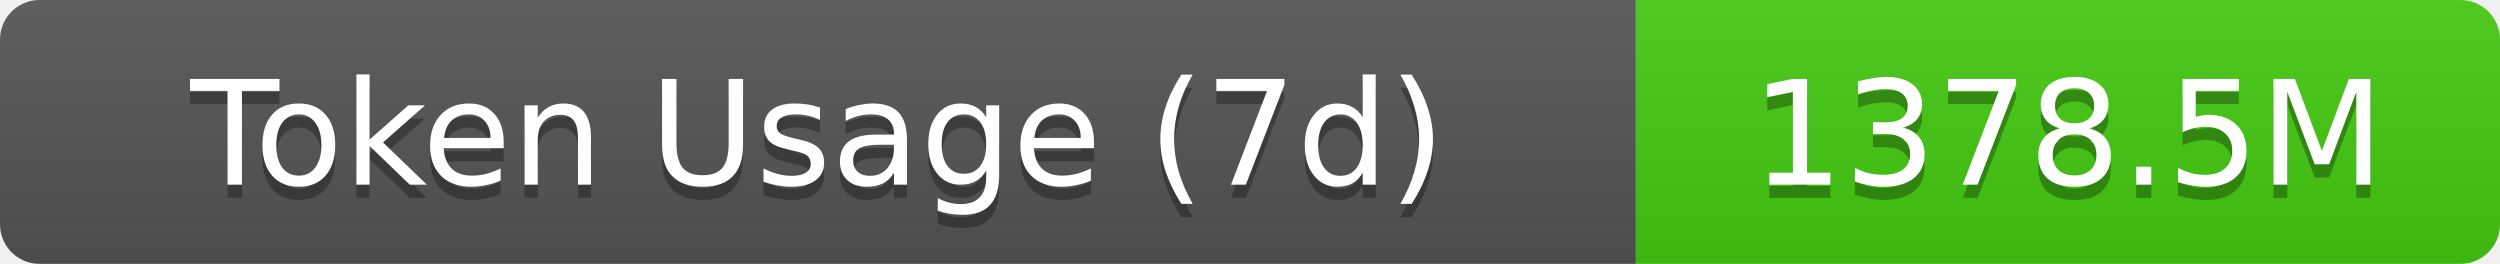
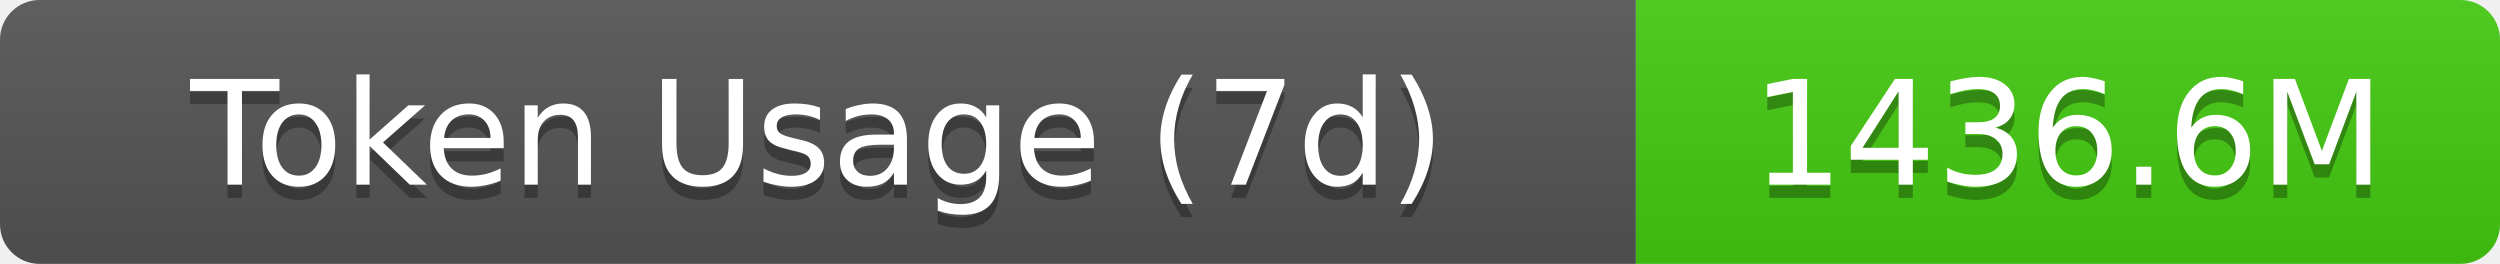
- <svg xmlns="http://www.w3.org/2000/svg" width="189.5" height="20" role="img" aria-label="Token Usage (7d): 1378.5M">
+ <svg xmlns="http://www.w3.org/2000/svg" width="189.5" height="20" role="img" aria-label="Token Usage (7d): 1436.6M">
  <linearGradient id="s" x2="0" y2="100%">
    <stop offset="0" stop-color="#bbb" stop-opacity=".1" />
    <stop offset="1" stop-opacity=".1" />
  </linearGradient>
  <clipPath id="r">
    <rect width="189.5" height="20" rx="3" fill="#fff" />
  </clipPath>
  <g clip-path="url(#r)">
    <rect width="124" height="20" fill="#555" />
    <rect x="124" width="65.5" height="20" fill="#4c1" />
    <rect width="189.5" height="20" fill="url(#s)" />
  </g>
  <g fill="#fff" text-anchor="middle" font-family="Verdana,Geneva,DejaVu Sans,sans-serif" text-rendering="geometricPrecision" font-size="11">
    <text aria-hidden="true" x="62" y="15" fill="#010101" fill-opacity=".3">Token Usage (7d)</text>
    <text x="62" y="14">Token Usage (7d)</text>
-     <text aria-hidden="true" x="156.75" y="15" fill="#010101" fill-opacity=".3">1378.5M</text>
-     <text x="156.75" y="14">1378.5M</text>
+     <text aria-hidden="true" x="156.75" y="15" fill="#010101" fill-opacity=".3">1436.6M</text>
+     <text x="156.75" y="14">1436.6M</text>
  </g>
</svg>
